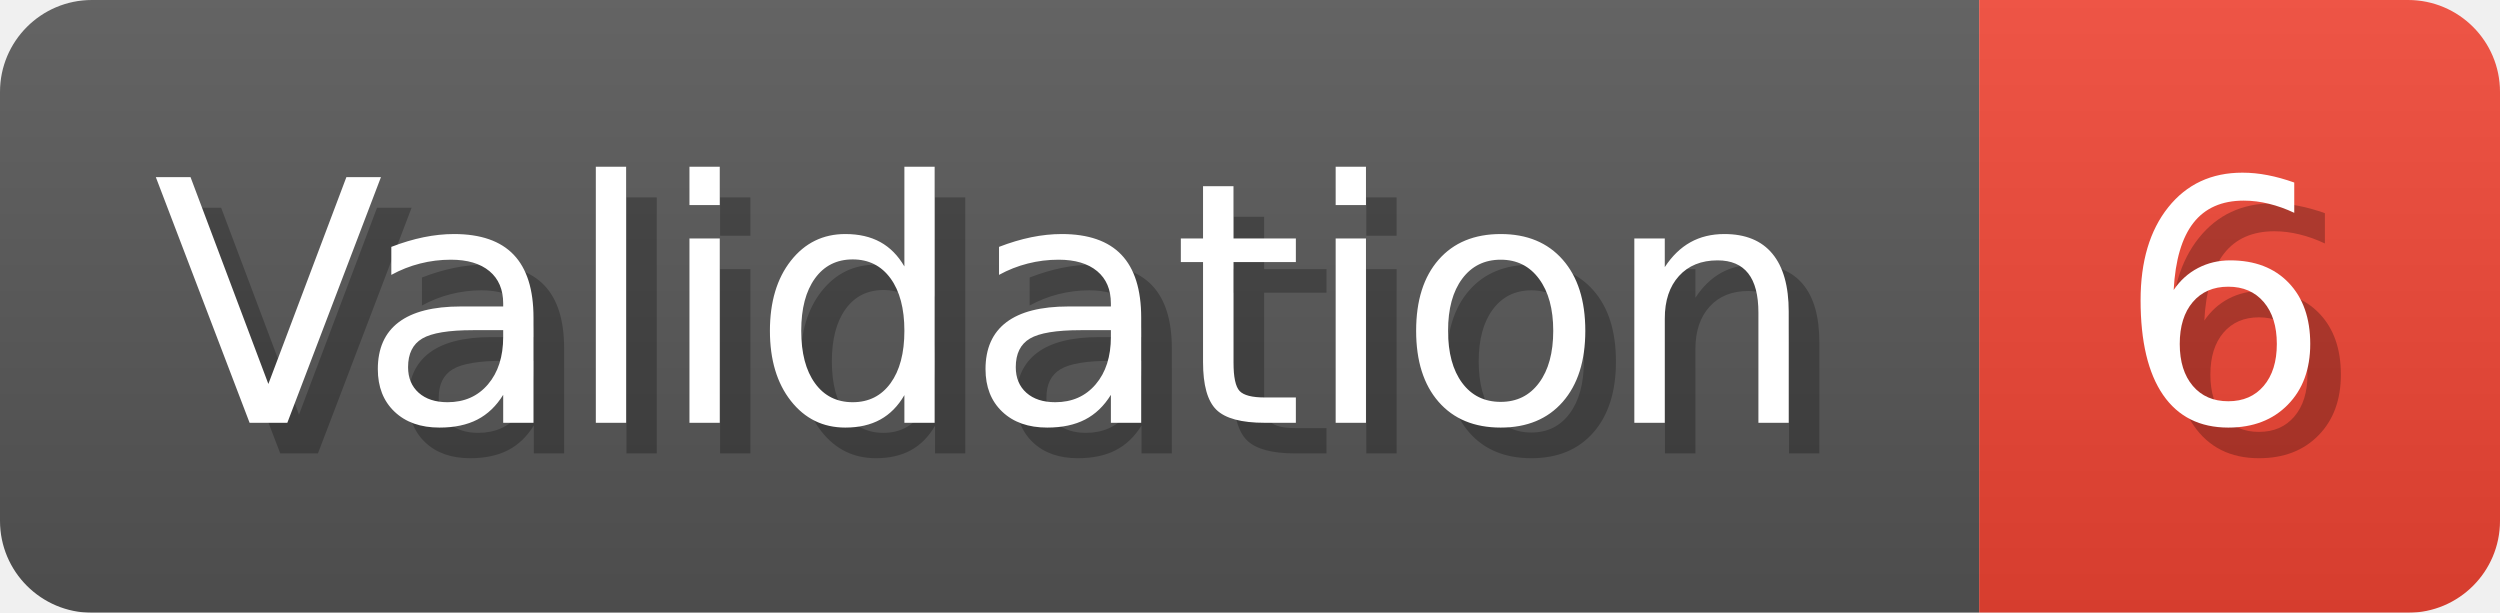
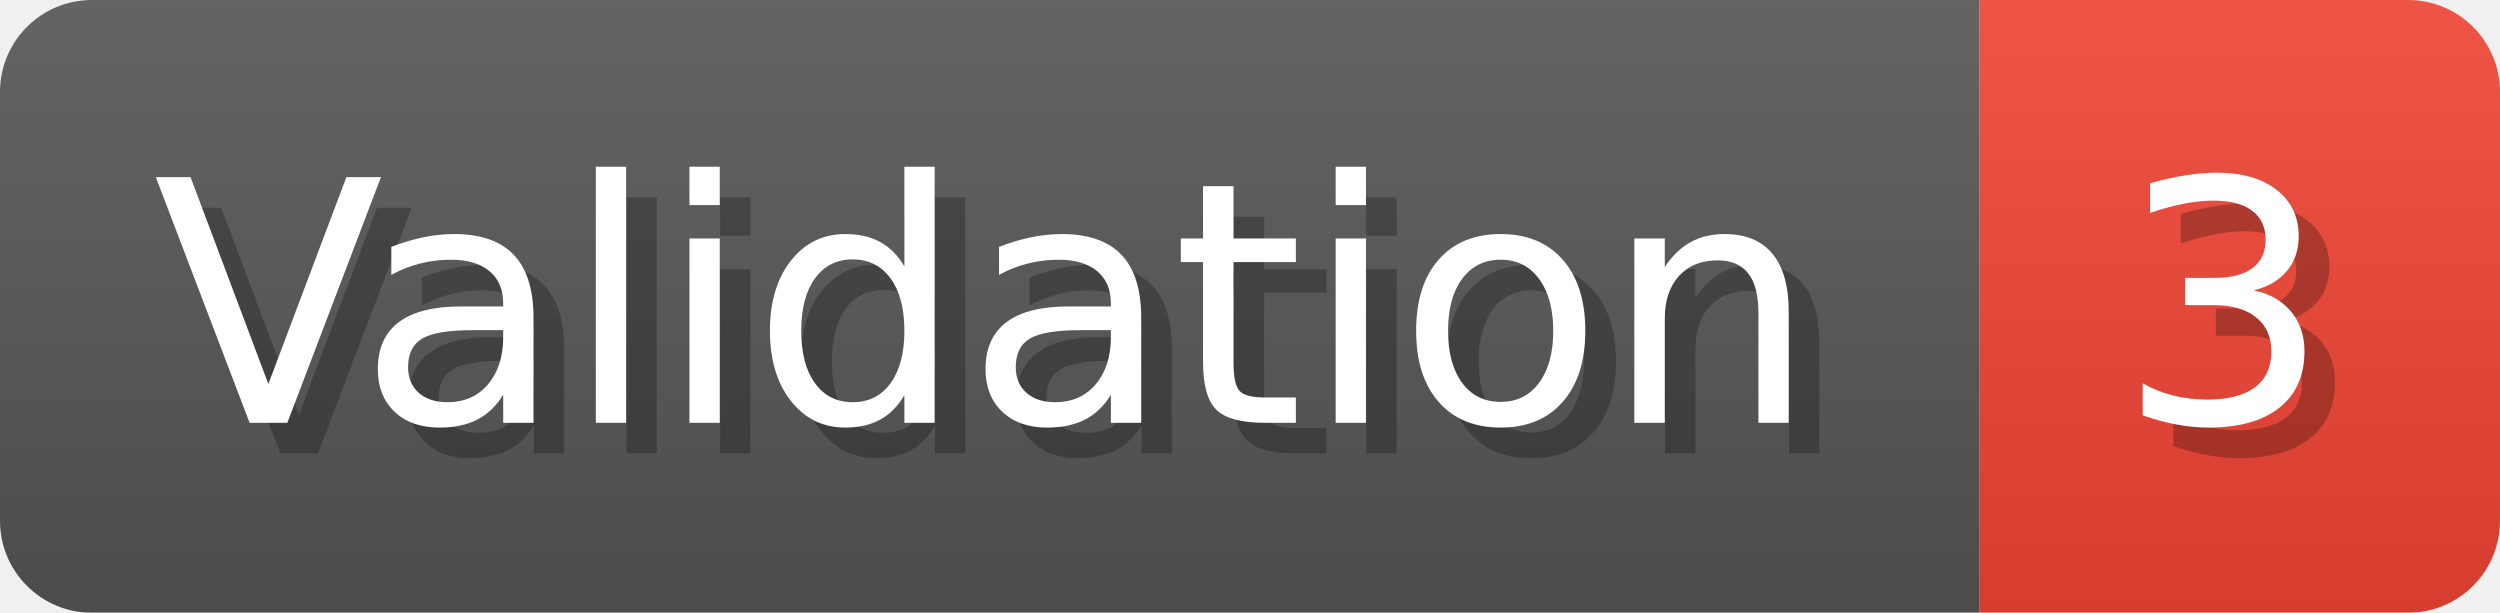
- <svg xmlns="http://www.w3.org/2000/svg" width="81.6" height="20" viewBox="0 0 816 200" role="img" aria-label="Validation: 6">
+ <svg xmlns="http://www.w3.org/2000/svg" width="81.6" height="20" viewBox="0 0 816 200" role="img" aria-label="Validation: 3">
  <linearGradient id="a" x2="0" y2="100%">
    <stop offset="0" stop-opacity=".1" stop-color="#EEE" />
    <stop offset="1" stop-opacity=".1" />
  </linearGradient>
  <mask id="m">
    <rect width="816" height="200" rx="30" fill="#FFF" />
  </mask>
  <g mask="url(#m)">
    <rect width="646" height="200" fill="#555" />
    <rect width="170" height="200" fill="#E43" x="646" />
    <rect width="816" height="200" fill="url(#a)" />
  </g>
  <g aria-hidden="true" fill="#fff" text-anchor="start" font-family="Verdana,DejaVu Sans,sans-serif" font-size="110">
    <text x="60" y="148" textLength="546" fill="#000" opacity="0.25">Validation</text>
    <text x="50" y="138" textLength="546">Validation</text>
-     <text x="701" y="148" textLength="70" fill="#000" opacity="0.25">6</text>
-     <text x="691" y="138" textLength="70">6</text>
+     <text x="701" y="148" textLength="70" fill="#000" opacity="0.25">3</text>
+     <text x="691" y="138" textLength="70">3</text>
  </g>
</svg>
